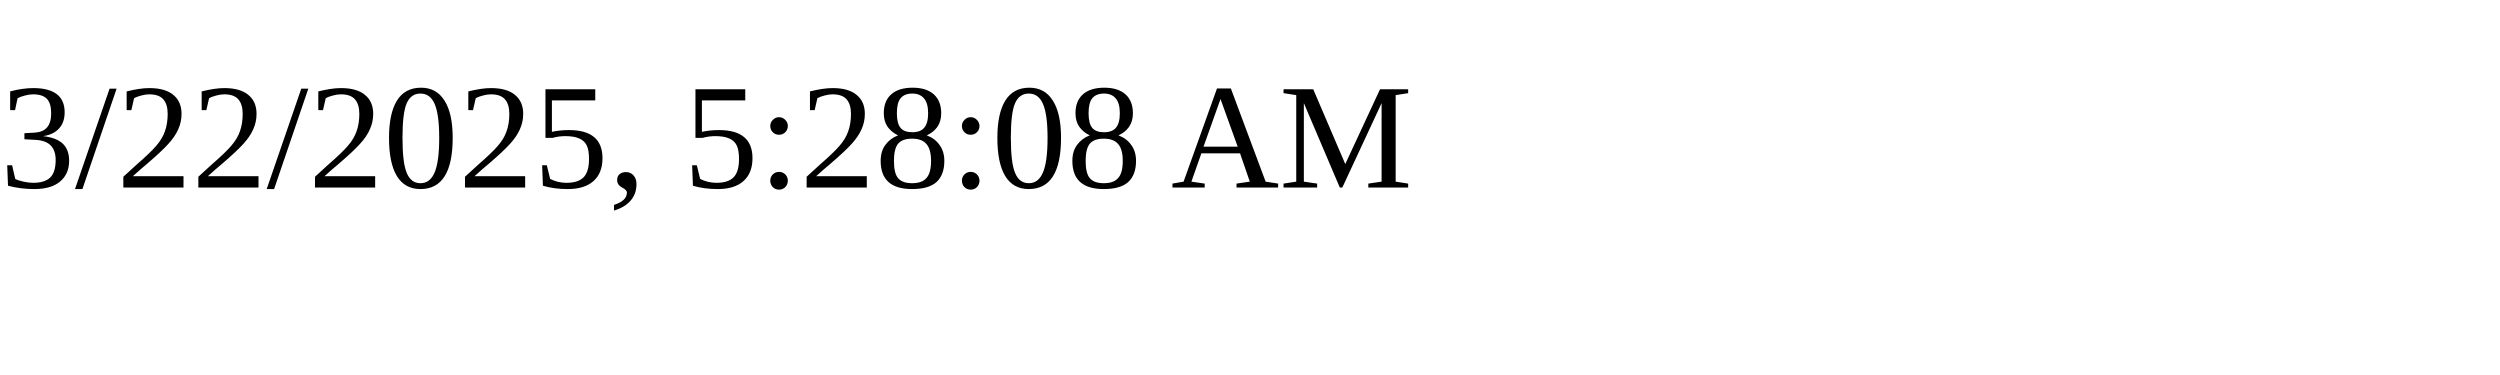
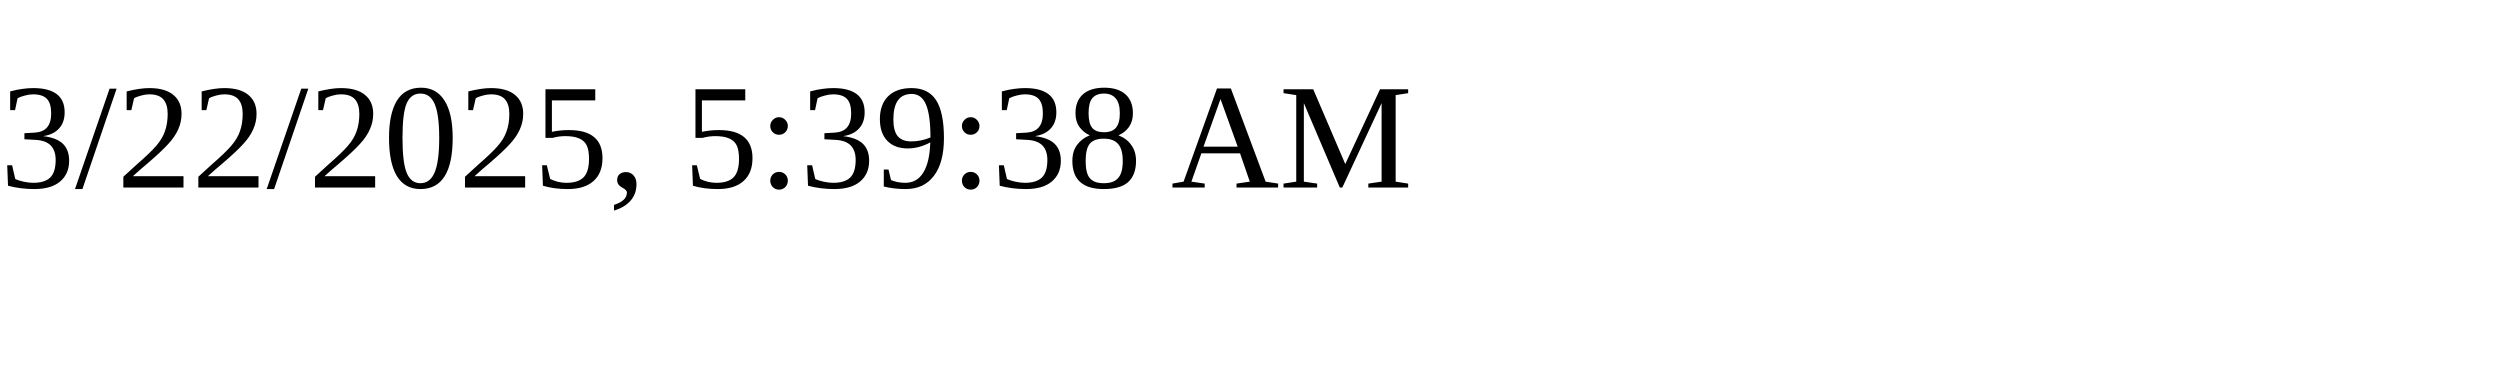
<svg xmlns="http://www.w3.org/2000/svg" height="30" width="200">
-   <text x="0" y="15">3/22/2025, 5:28:08 AM</text>
+   <text x="0" y="15">3/22/2025, 5:39:38 AM</text>
</svg>
